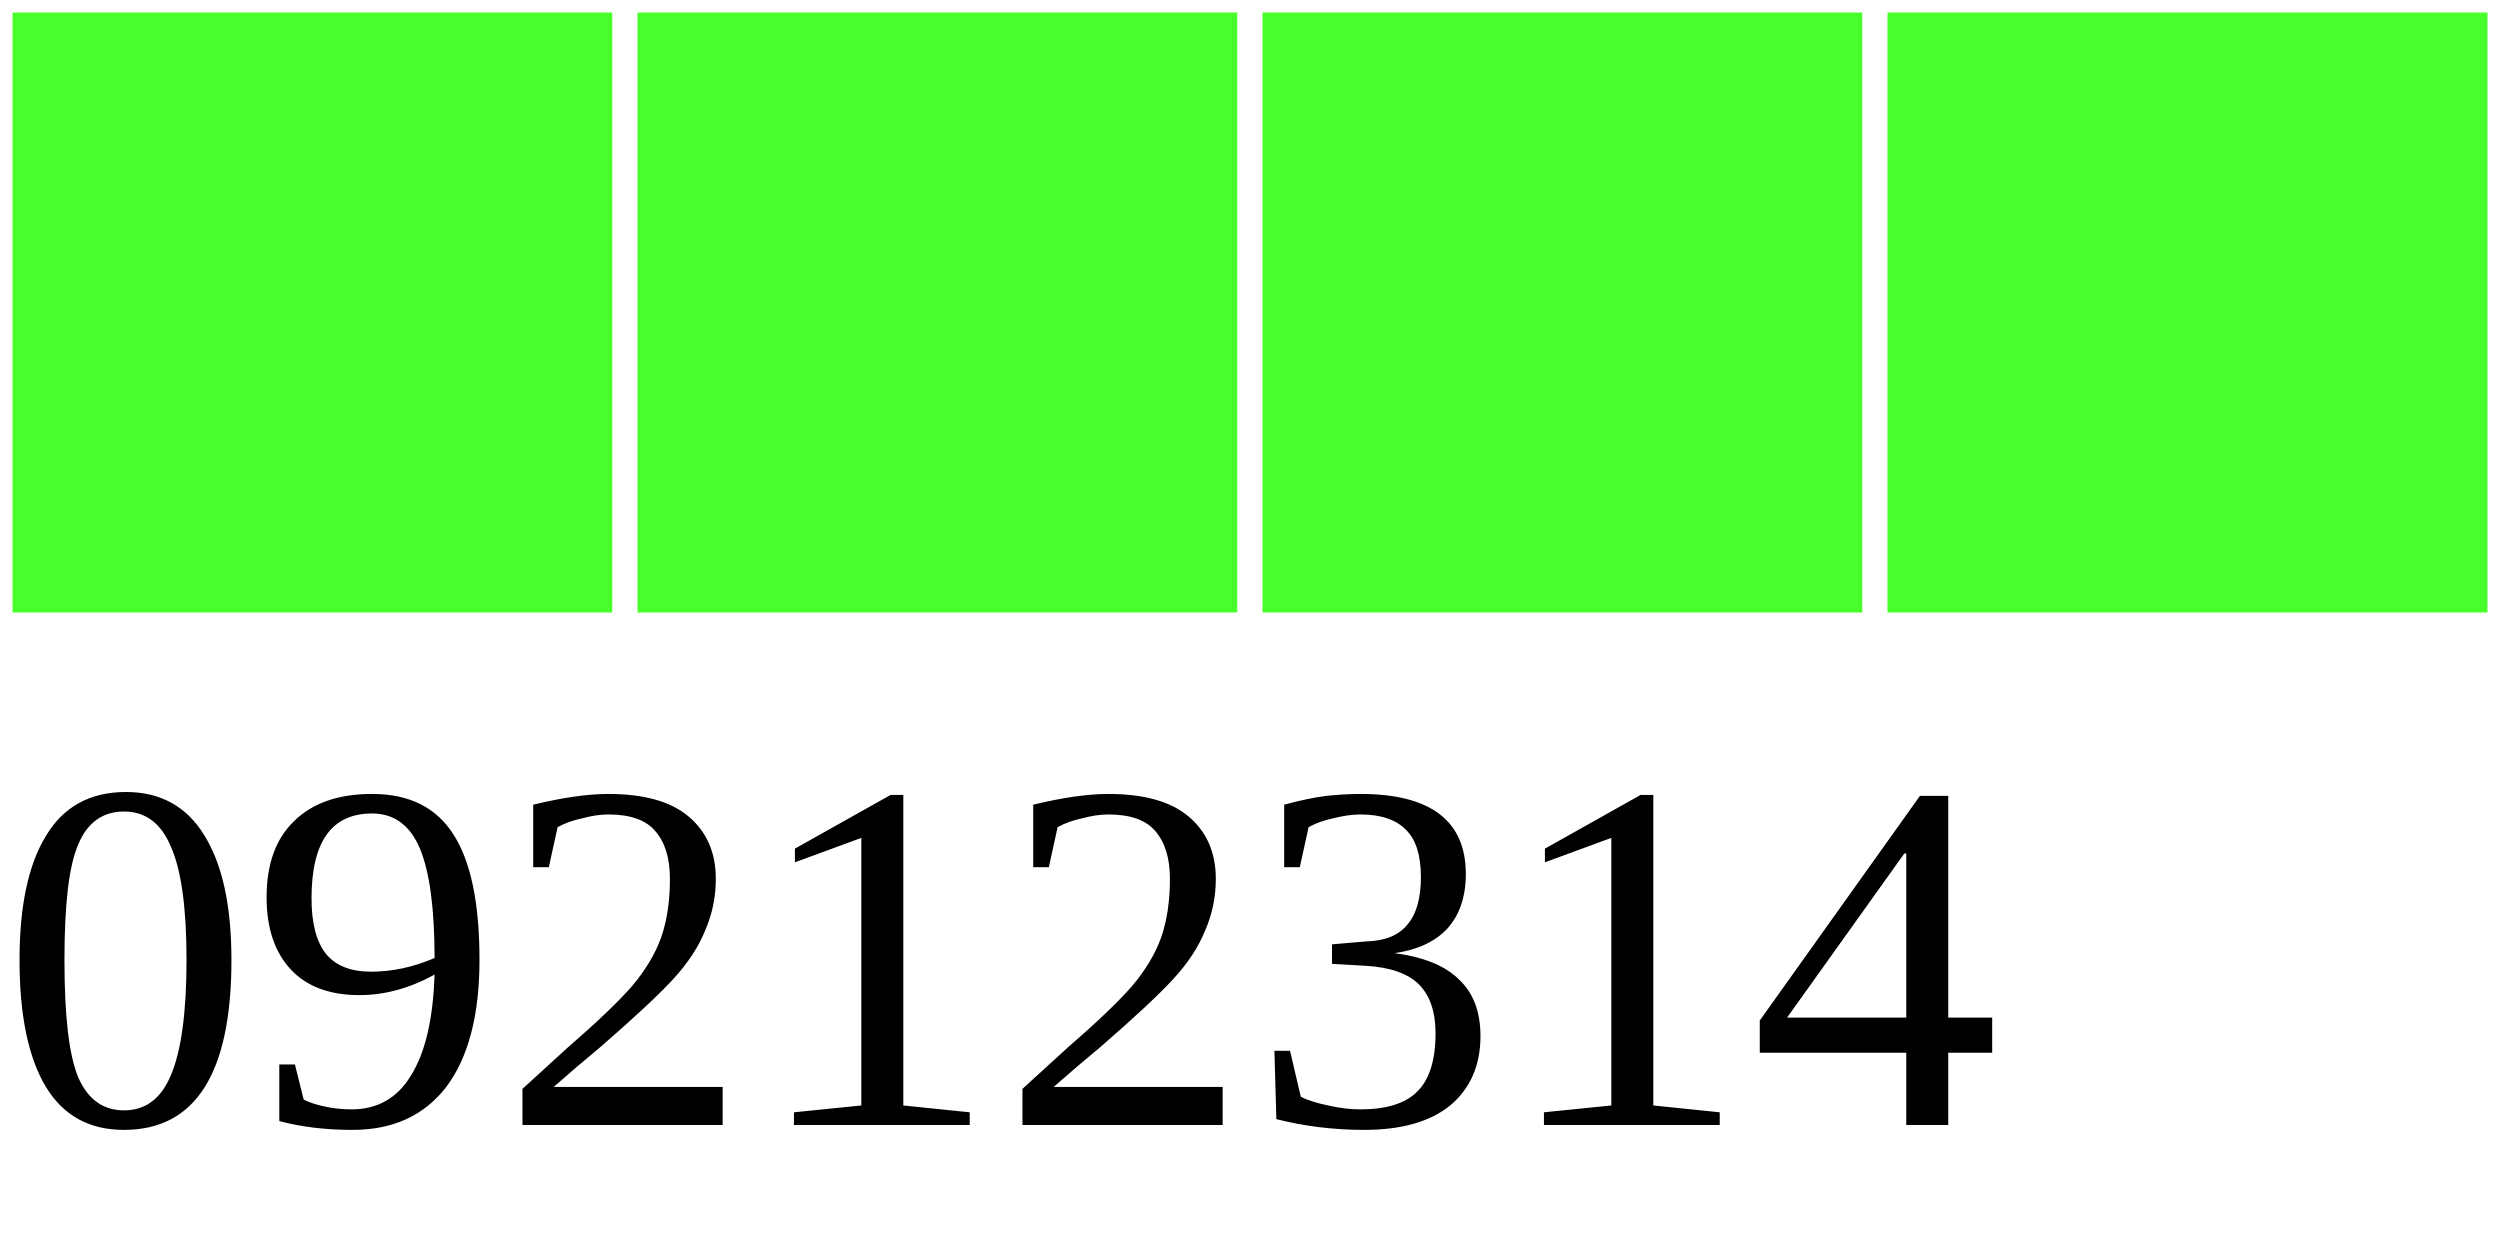
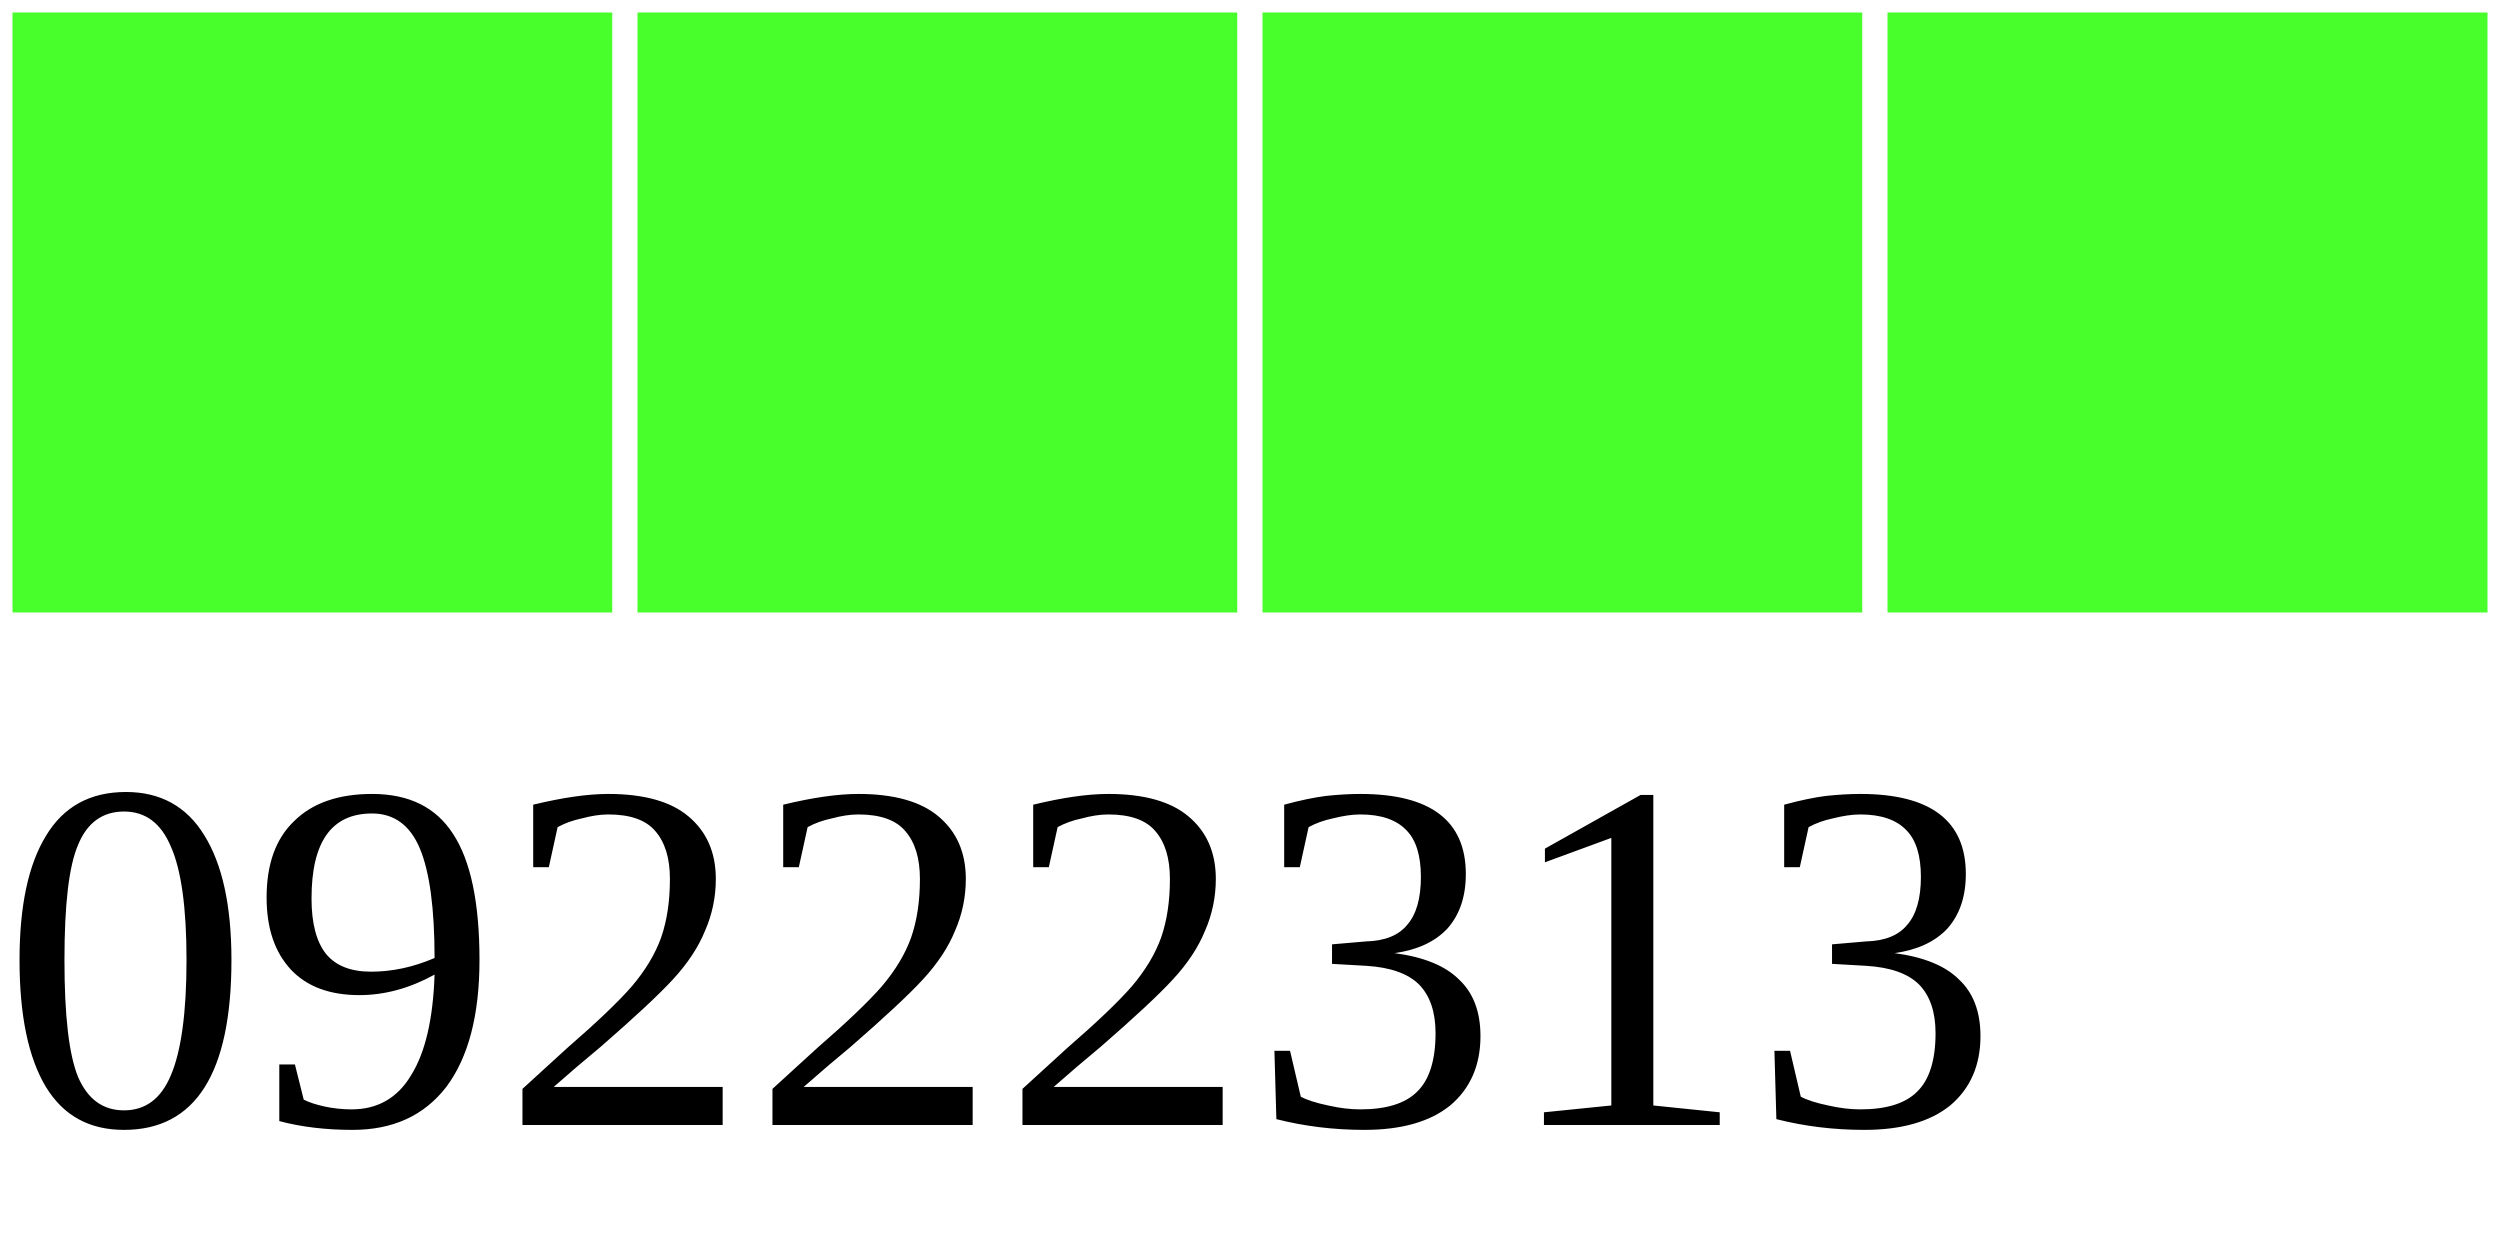
<svg xmlns="http://www.w3.org/2000/svg" width="40" height="20">
  <g>
    <rect width="10" height="10" style="fill:#48FF2C;stroke-width:0.4;stroke:rgb(255,255,255)" x="0" />
    <rect width="10" height="10" style="fill:#48FF2C;stroke-width:0.4;stroke:rgb(255,255,255)" x="10" />
    <rect width="10" height="10" style="fill:#48FF2C;stroke-width:0.4;stroke:rgb(255,255,255)" x="20" />
    <rect width="10" height="10" style="fill:#48FF2C;stroke-width:0.4;stroke:rgb(255,255,255)" x="30" />
-     <text x="0" y="18" fill="black" font-size="8">09212314</text>
+     <text x="0" y="18" fill="black" font-size="8">09222313</text>
  </g>
</svg>
